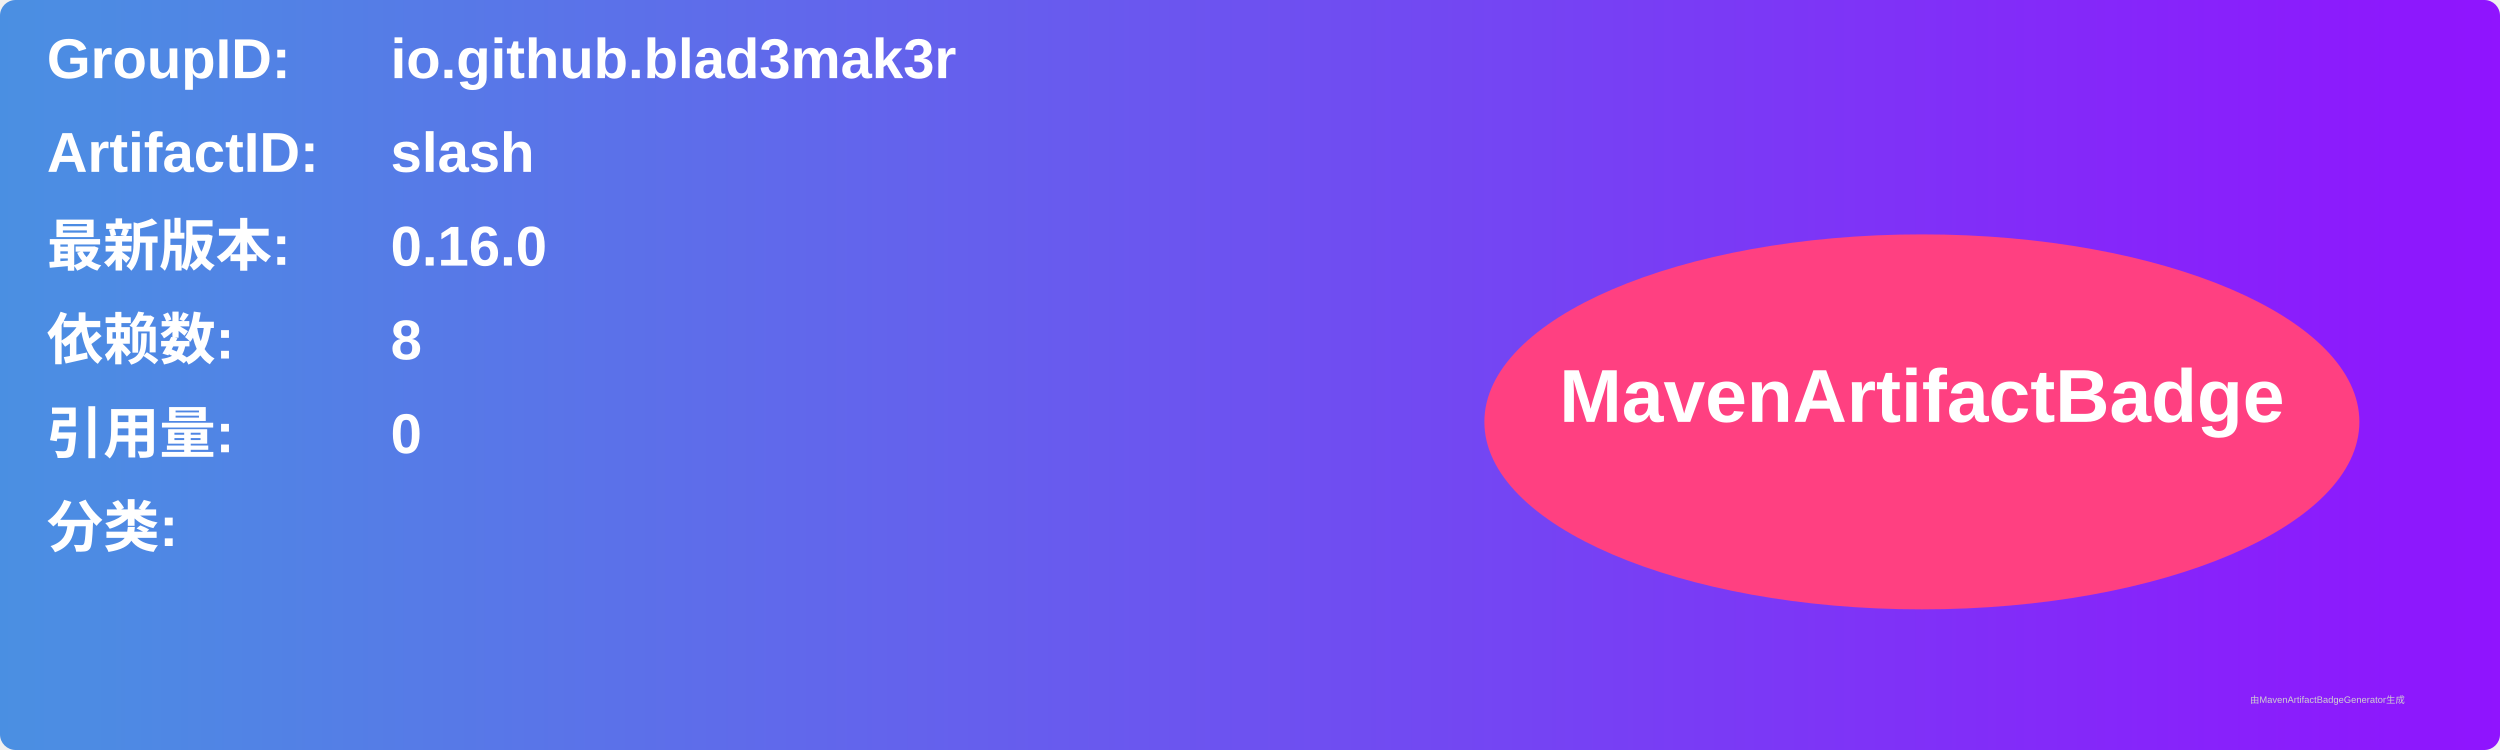
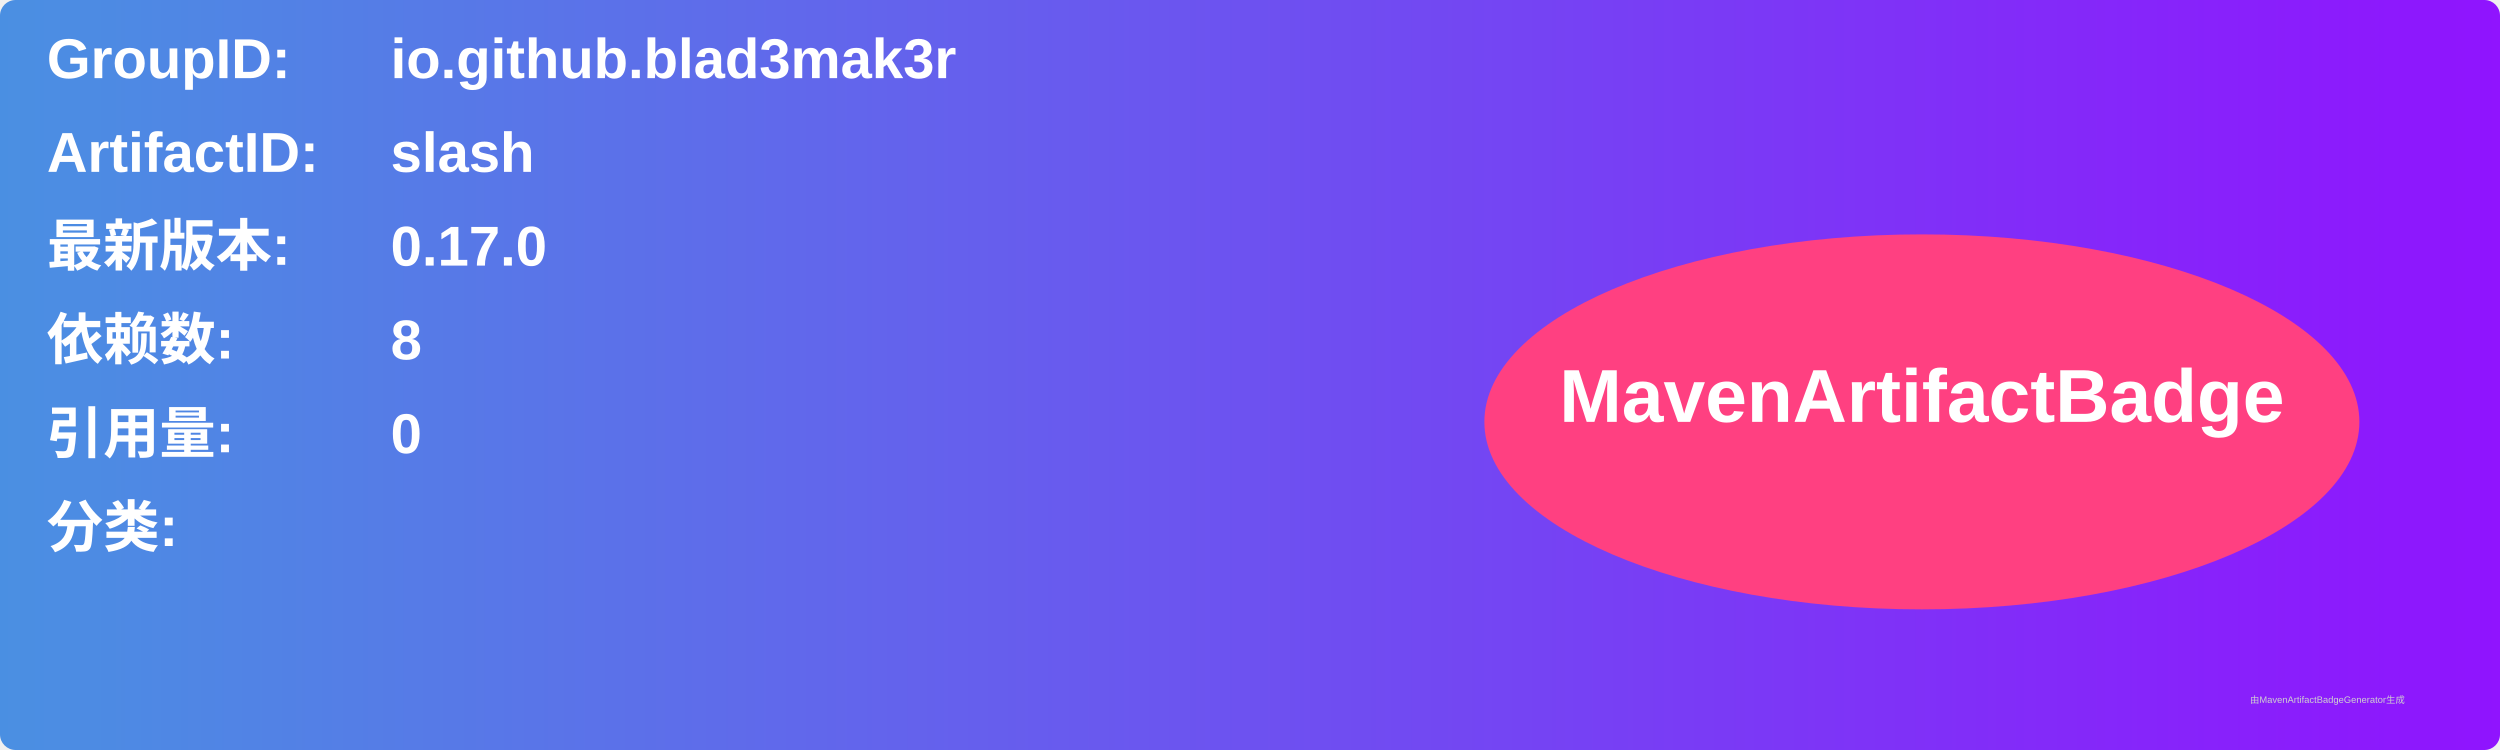
<svg xmlns="http://www.w3.org/2000/svg" width="800" height="240" viewBox="0 0 800 240">
  <linearGradient id="grad" x1="0%" y1="0%" x2="100%" y2="0%">
    <stop offset="0%" stop-color="#4a90e2" />
    <stop offset="100%" stop-color="#9013fe" />
  </linearGradient>
  <rect width="100%" height="100%" rx="5" ry="5" fill="url(#grad)" />
  <g transform="translate(15, 15)">
    <text x="0" y="10" font-family="Arial" font-size="18" fill="white" font-weight="bold" width="260">GroupID:</text>
    <text x="110" y="10" font-family="Arial" font-size="18" fill="white" font-weight="bold" width="460">io.github.blad3mak3r</text>
    <text x="0" y="40" font-family="Arial" font-size="18" fill="white" font-weight="bold" width="260">ArtifactID:</text>
    <text x="110" y="40" font-family="Arial" font-size="18" fill="white" font-weight="bold" width="460">slash</text>
    <text x="0" y="70" font-family="Arial" font-size="18" fill="white" font-weight="bold">最新版本:</text>
    <text x="110" y="70" font-family="Arial" font-size="18" fill="white" font-weight="bold">
-       <tspan font-weight="bold">0.16.0</tspan>
+       <tspan font-weight="bold">0.17.0</tspan>
    </text>
    <text x="0" y="100" font-family="Arial" font-size="18" fill="white" font-weight="bold">依赖数: </text>
    <text x="110" y="100" font-family="Arial" font-size="18" fill="white">
      <tspan font-weight="bold">8</tspan>
    </text>
    <text x="0" y="130" font-family="Arial" font-size="18" fill="white" font-weight="bold">引用量: </text>
    <text x="110" y="130" font-family="Arial" font-size="18" fill="white">
      <tspan font-weight="bold">0</tspan>
    </text>
    <text x="0" y="160" font-family="Arial" font-size="18" fill="white" font-weight="bold">分类:</text>
    <text x="10" y="190" font-family="Arial" font-size="10" fill="white">
      <tspan font-weight="bold" />
    </text>
    <ellipse cx="600" cy="120" rx="140" ry="60" fill="#ff4081" />
    <text x="600" y="120" text-anchor="middle" font-family="Arial" font-size="24" fill="white" font-weight="bold">MavenArtifactBadge</text>
  </g>
  <text x="720" y="225" font-family="Arial" font-size="3" fill="#d0d0d0">由MavenArtifactBadgeGenerator生成</text>
</svg>
